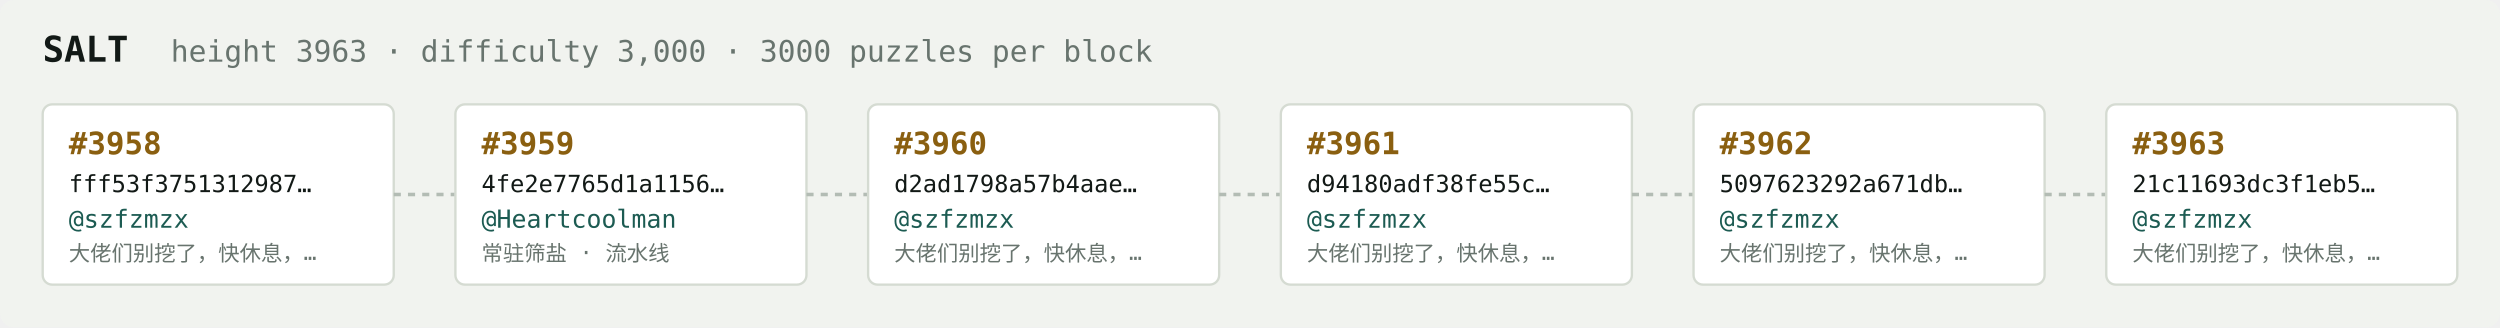
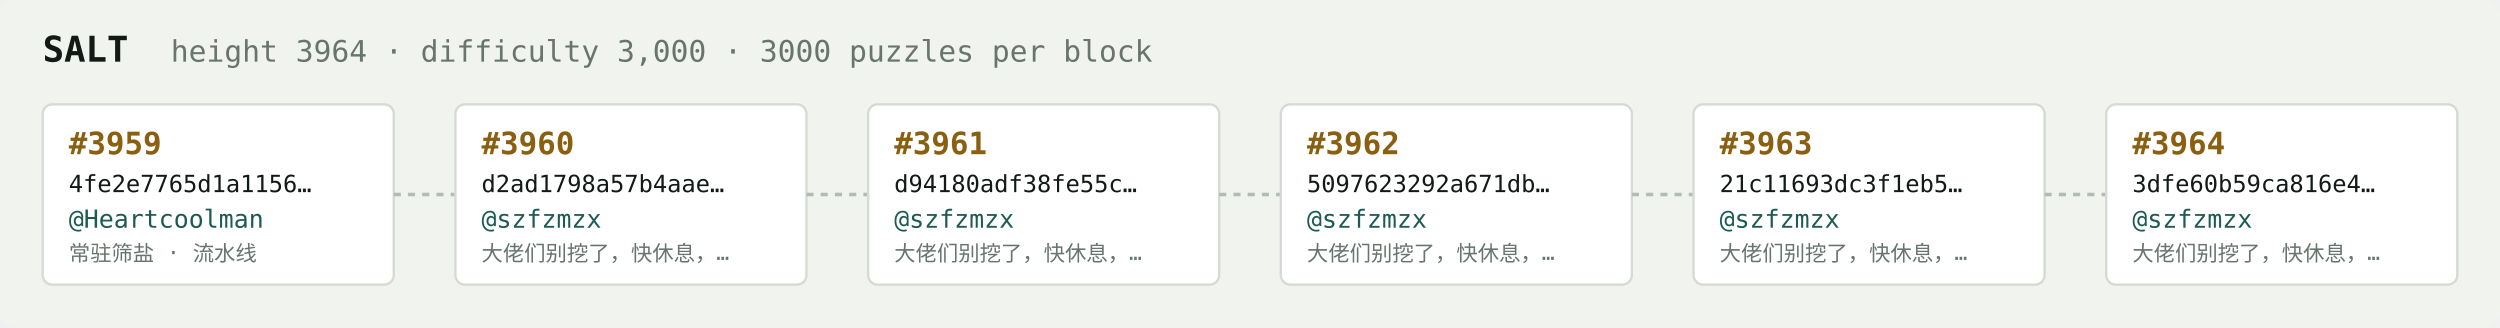
<svg xmlns="http://www.w3.org/2000/svg" width="1054" height="138" viewBox="0 0 1054 138" font-family="ui-monospace,SFMono-Regular,Menlo,monospace">
  <rect fill="#f1f3ef" width="1054" height="138" rx="6" />
  <text x="18" y="26" fill="#121916" font-size="15" font-weight="700">SALT</text>
-   <text x="72" y="26" fill="#68746e" font-size="12.5">height 3963 · difficulty 3,000 · 3000 puzzles per block</text>
+   <text x="72" y="26" fill="#68746e" font-size="12.5">height 3964 · difficulty 3,000 · 3000 puzzles per block</text>
  <rect x="18" y="44" width="148" height="76" rx="4" fill="#ffffff" stroke="#d5dbd2" stroke-width="1" />
-   <text x="29" y="65" fill="#8a5f10" font-size="13" font-weight="700">#3958</text>
-   <text x="29" y="81" fill="#121916" font-size="10">fff53f3751312987…</text>
-   <text x="29" y="96" fill="#1c5b52" font-size="10.5">@szfzmzx</text>
-   <text x="29" y="110" fill="#68746e" font-size="9">大佬们别挖了，快休息，…</text>
+   <text x="29" y="65" fill="#8a5f10" font-size="13" font-weight="700">#3959</text>
+   <text x="29" y="81" fill="#121916" font-size="10">4fe2e7765d1a1156…</text>
+   <text x="29" y="96" fill="#1c5b52" font-size="10.5">@Heartcoolman</text>
+   <text x="29" y="110" fill="#68746e" font-size="9">常驻筛盐 · 流水线</text>
  <line x1="166" y1="82.0" x2="192" y2="82.0" stroke="#b3bcb4" stroke-width="1.5" stroke-dasharray="3 3" />
  <rect x="192" y="44" width="148" height="76" rx="4" fill="#ffffff" stroke="#d5dbd2" stroke-width="1" />
-   <text x="203" y="65" fill="#8a5f10" font-size="13" font-weight="700">#3959</text>
-   <text x="203" y="81" fill="#121916" font-size="10">4fe2e7765d1a1156…</text>
-   <text x="203" y="96" fill="#1c5b52" font-size="10.5">@Heartcoolman</text>
-   <text x="203" y="110" fill="#68746e" font-size="9">常驻筛盐 · 流水线</text>
+   <text x="203" y="65" fill="#8a5f10" font-size="13" font-weight="700">#3960</text>
+   <text x="203" y="81" fill="#121916" font-size="10">d2ad1798a57b4aae…</text>
+   <text x="203" y="96" fill="#1c5b52" font-size="10.5">@szfzmzx</text>
+   <text x="203" y="110" fill="#68746e" font-size="9">大佬们别挖了，快休息，…</text>
  <line x1="340" y1="82.0" x2="366" y2="82.0" stroke="#b3bcb4" stroke-width="1.5" stroke-dasharray="3 3" />
  <rect x="366" y="44" width="148" height="76" rx="4" fill="#ffffff" stroke="#d5dbd2" stroke-width="1" />
-   <text x="377" y="65" fill="#8a5f10" font-size="13" font-weight="700">#3960</text>
-   <text x="377" y="81" fill="#121916" font-size="10">d2ad1798a57b4aae…</text>
+   <text x="377" y="65" fill="#8a5f10" font-size="13" font-weight="700">#3961</text>
+   <text x="377" y="81" fill="#121916" font-size="10">d94180adf38fe55c…</text>
  <text x="377" y="96" fill="#1c5b52" font-size="10.5">@szfzmzx</text>
  <text x="377" y="110" fill="#68746e" font-size="9">大佬们别挖了，快休息，…</text>
  <line x1="514" y1="82.0" x2="540" y2="82.0" stroke="#b3bcb4" stroke-width="1.5" stroke-dasharray="3 3" />
  <rect x="540" y="44" width="148" height="76" rx="4" fill="#ffffff" stroke="#d5dbd2" stroke-width="1" />
-   <text x="551" y="65" fill="#8a5f10" font-size="13" font-weight="700">#3961</text>
-   <text x="551" y="81" fill="#121916" font-size="10">d94180adf38fe55c…</text>
+   <text x="551" y="65" fill="#8a5f10" font-size="13" font-weight="700">#3962</text>
+   <text x="551" y="81" fill="#121916" font-size="10">5097623292a671db…</text>
  <text x="551" y="96" fill="#1c5b52" font-size="10.5">@szfzmzx</text>
  <text x="551" y="110" fill="#68746e" font-size="9">大佬们别挖了，快休息，…</text>
  <line x1="688" y1="82.0" x2="714" y2="82.0" stroke="#b3bcb4" stroke-width="1.5" stroke-dasharray="3 3" />
  <rect x="714" y="44" width="148" height="76" rx="4" fill="#ffffff" stroke="#d5dbd2" stroke-width="1" />
-   <text x="725" y="65" fill="#8a5f10" font-size="13" font-weight="700">#3962</text>
-   <text x="725" y="81" fill="#121916" font-size="10">5097623292a671db…</text>
+   <text x="725" y="65" fill="#8a5f10" font-size="13" font-weight="700">#3963</text>
+   <text x="725" y="81" fill="#121916" font-size="10">21c11693dc3f1eb5…</text>
  <text x="725" y="96" fill="#1c5b52" font-size="10.5">@szfzmzx</text>
  <text x="725" y="110" fill="#68746e" font-size="9">大佬们别挖了，快休息，…</text>
  <line x1="862" y1="82.0" x2="888" y2="82.0" stroke="#b3bcb4" stroke-width="1.5" stroke-dasharray="3 3" />
  <rect x="888" y="44" width="148" height="76" rx="4" fill="#ffffff" stroke="#d5dbd2" stroke-width="1" />
-   <text x="899" y="65" fill="#8a5f10" font-size="13" font-weight="700">#3963</text>
-   <text x="899" y="81" fill="#121916" font-size="10">21c11693dc3f1eb5…</text>
+   <text x="899" y="65" fill="#8a5f10" font-size="13" font-weight="700">#3964</text>
+   <text x="899" y="81" fill="#121916" font-size="10">3dfe60b59ca816e4…</text>
  <text x="899" y="96" fill="#1c5b52" font-size="10.5">@szfzmzx</text>
  <text x="899" y="110" fill="#68746e" font-size="9">大佬们别挖了，快休息，…</text>
</svg>
